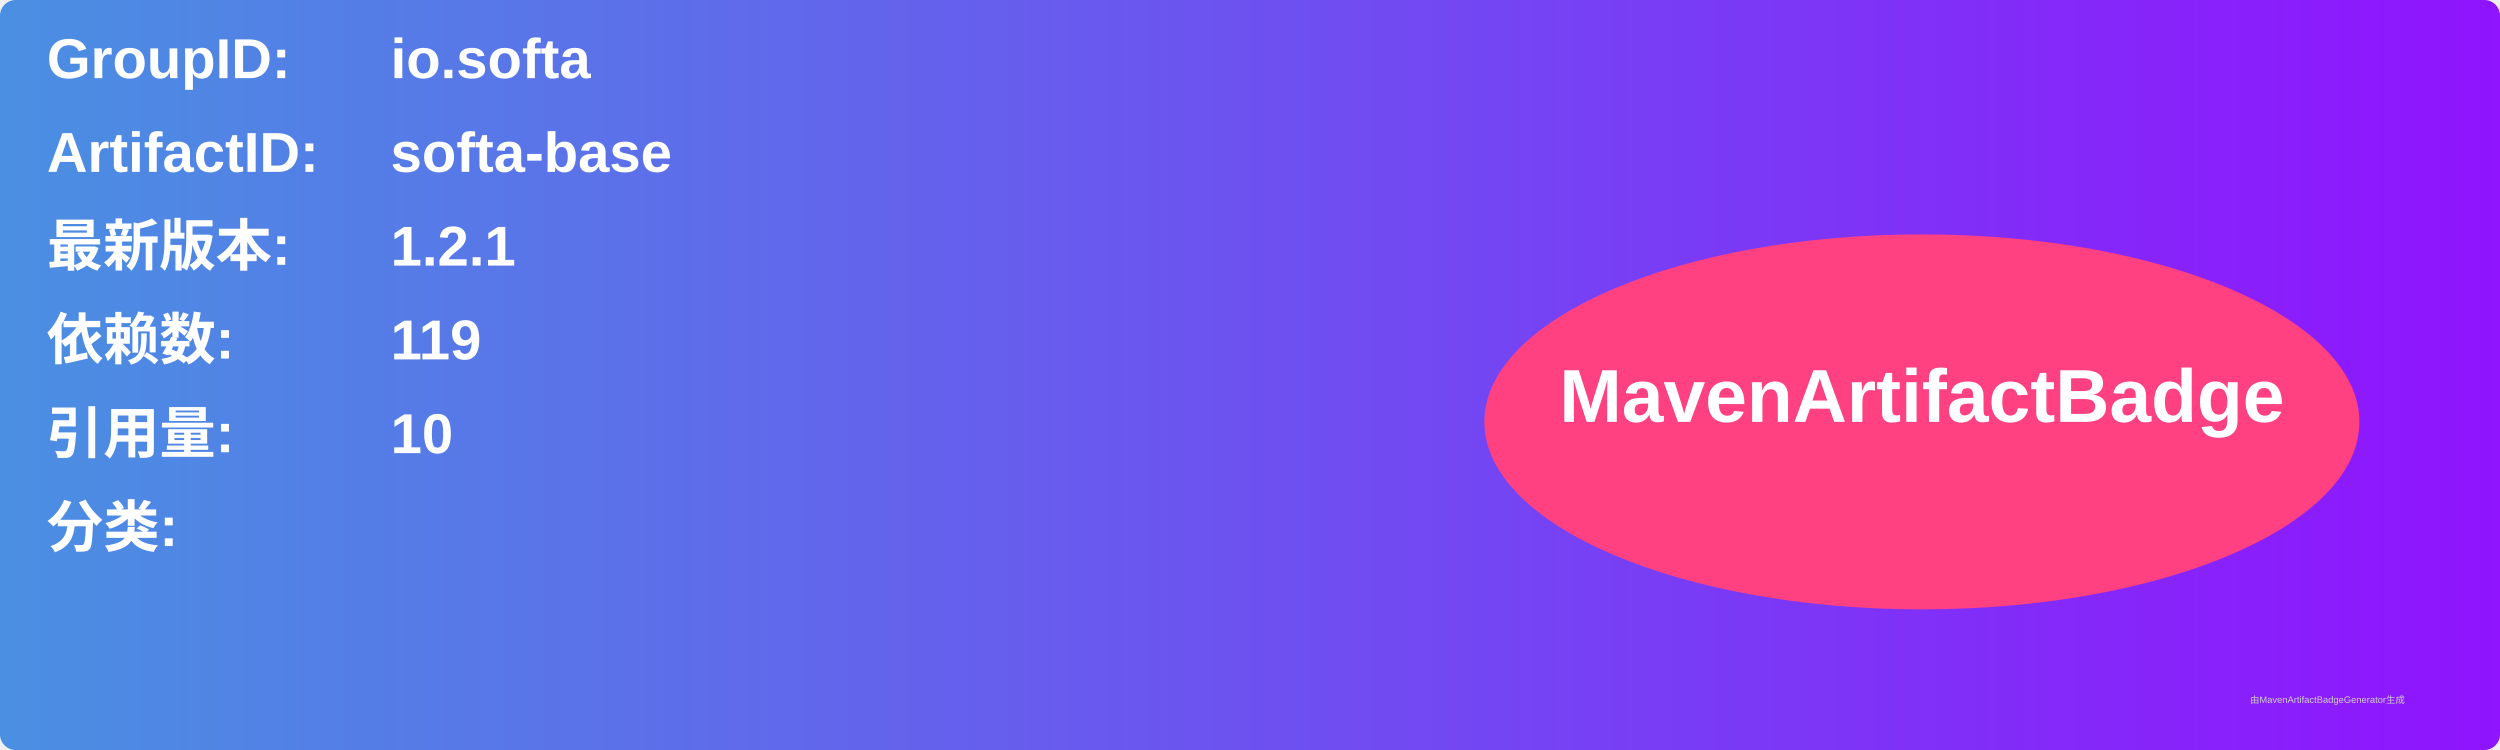
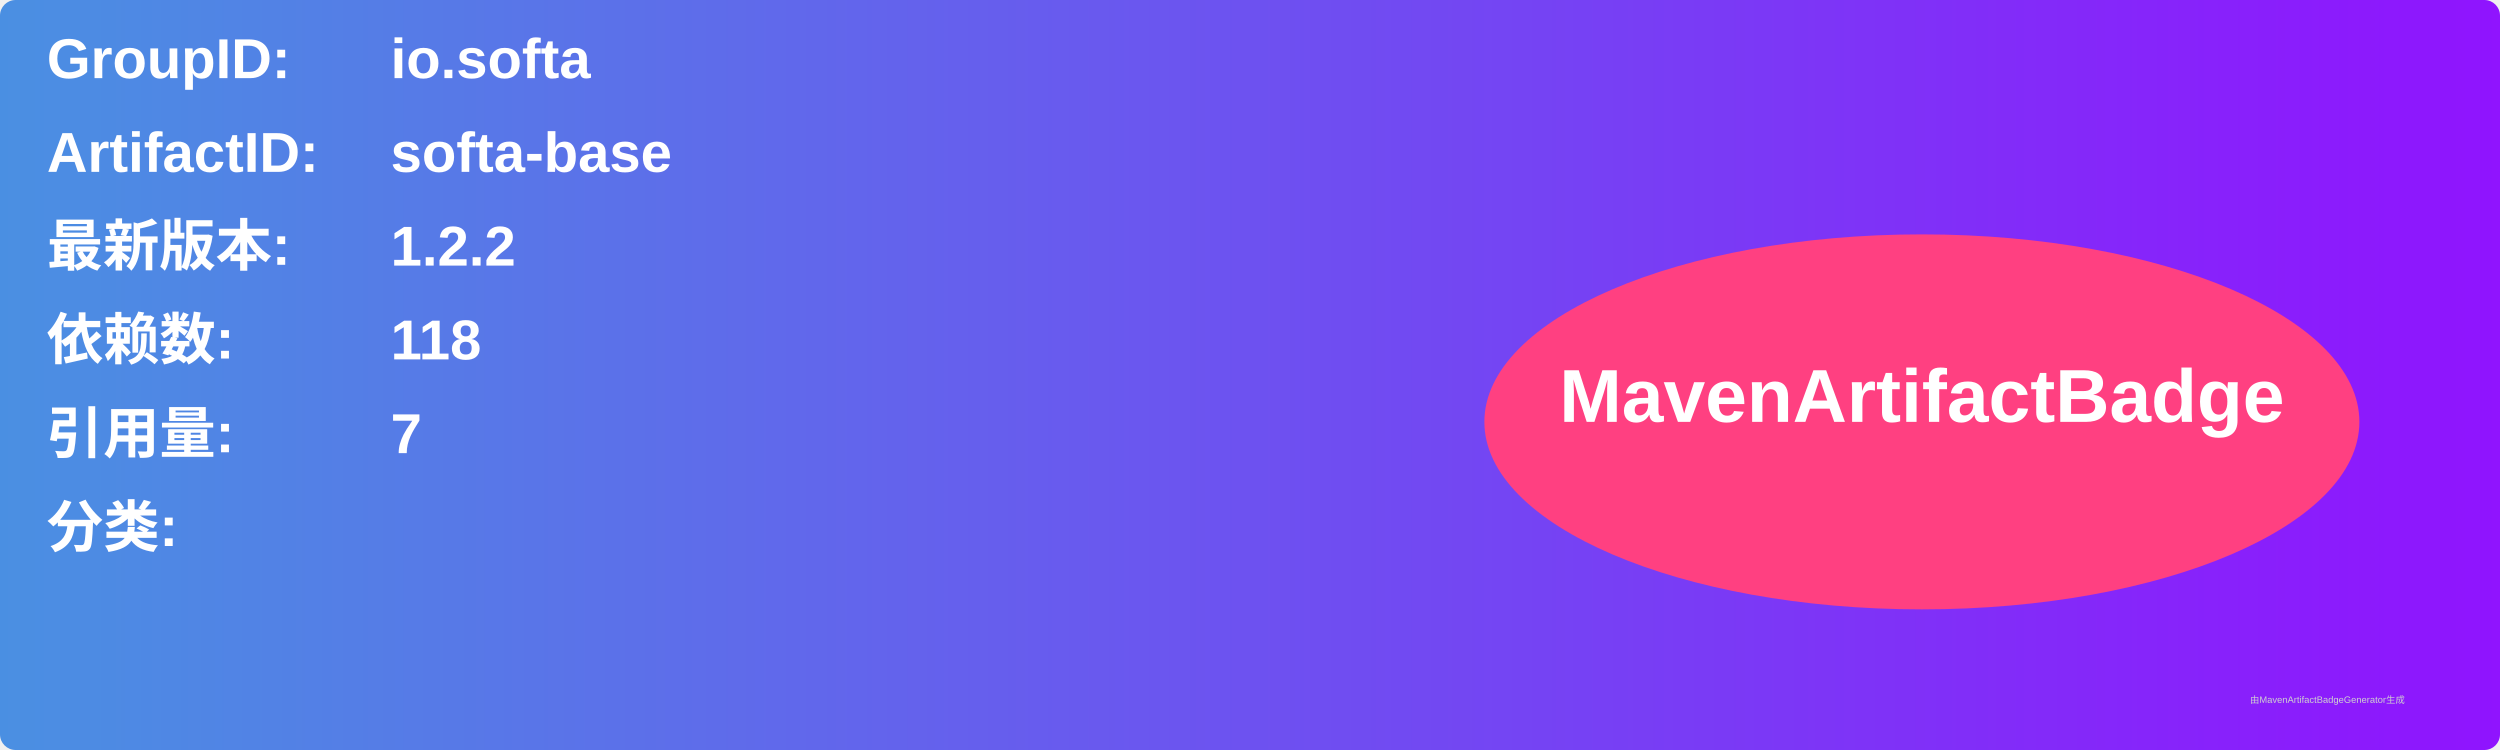
<svg xmlns="http://www.w3.org/2000/svg" width="800" height="240" viewBox="0 0 800 240">
  <linearGradient id="grad" x1="0%" y1="0%" x2="100%" y2="0%">
    <stop offset="0%" stop-color="#4a90e2" />
    <stop offset="100%" stop-color="#9013fe" />
  </linearGradient>
  <rect width="100%" height="100%" rx="5" ry="5" fill="url(#grad)" />
  <g transform="translate(15, 15)">
    <text x="0" y="10" font-family="Arial" font-size="18" fill="white" font-weight="bold" width="260">GroupID:</text>
    <text x="110" y="10" font-family="Arial" font-size="18" fill="white" font-weight="bold" width="460">io.softa</text>
    <text x="0" y="40" font-family="Arial" font-size="18" fill="white" font-weight="bold" width="260">ArtifactID:</text>
    <text x="110" y="40" font-family="Arial" font-size="18" fill="white" font-weight="bold" width="460">softa-base</text>
    <text x="0" y="70" font-family="Arial" font-size="18" fill="white" font-weight="bold">最新版本:</text>
    <text x="110" y="70" font-family="Arial" font-size="18" fill="white" font-weight="bold">
-       <tspan font-weight="bold">1.2.1</tspan>
+       <tspan font-weight="bold">1.2.2</tspan>
    </text>
    <text x="0" y="100" font-family="Arial" font-size="18" fill="white" font-weight="bold">依赖数: </text>
    <text x="110" y="100" font-family="Arial" font-size="18" fill="white">
-       <tspan font-weight="bold">119</tspan>
+       <tspan font-weight="bold">118</tspan>
    </text>
    <text x="0" y="130" font-family="Arial" font-size="18" fill="white" font-weight="bold">引用量: </text>
    <text x="110" y="130" font-family="Arial" font-size="18" fill="white">
-       <tspan font-weight="bold">10</tspan>
+       <tspan font-weight="bold">7</tspan>
    </text>
    <text x="0" y="160" font-family="Arial" font-size="18" fill="white" font-weight="bold">分类:</text>
    <text x="10" y="190" font-family="Arial" font-size="10" fill="white">
      <tspan font-weight="bold" />
    </text>
    <ellipse cx="600" cy="120" rx="140" ry="60" fill="#ff4081" />
    <text x="600" y="120" text-anchor="middle" font-family="Arial" font-size="24" fill="white" font-weight="bold">MavenArtifactBadge</text>
  </g>
  <text x="720" y="225" font-family="Arial" font-size="3" fill="#d0d0d0">由MavenArtifactBadgeGenerator生成</text>
</svg>
